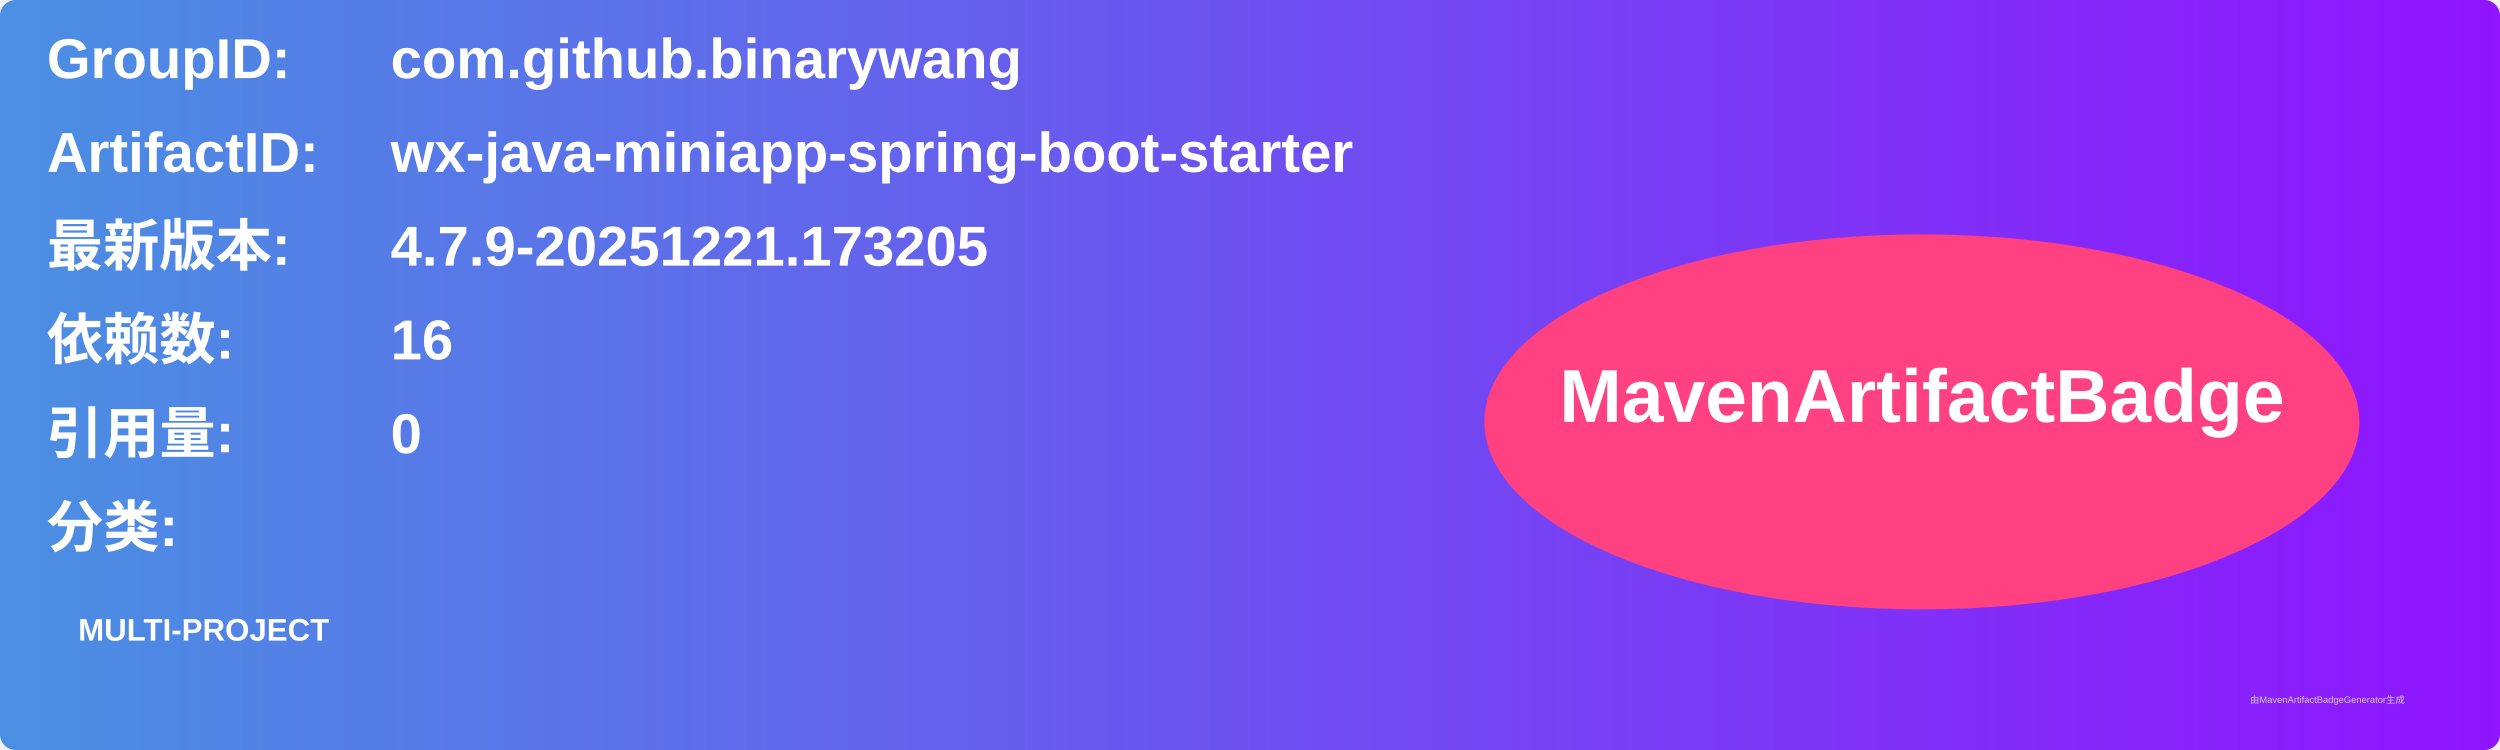
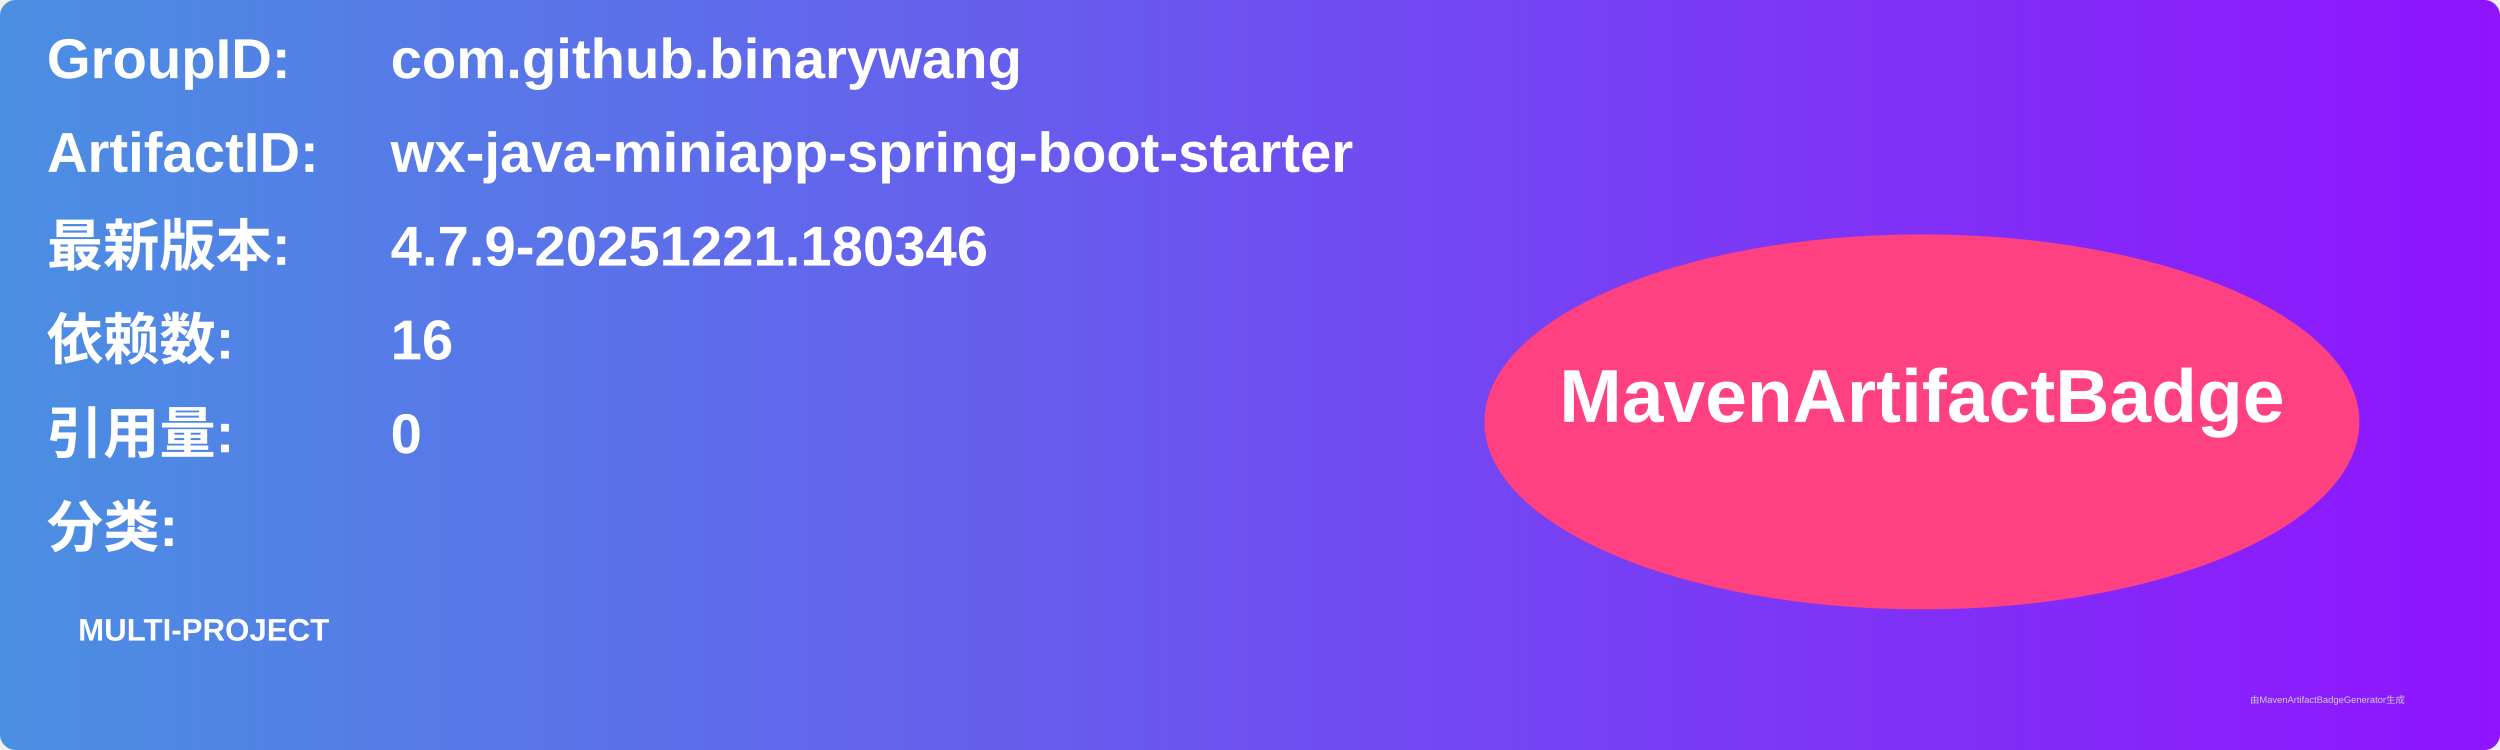
<svg xmlns="http://www.w3.org/2000/svg" width="800" height="240" viewBox="0 0 800 240">
  <linearGradient id="grad" x1="0%" y1="0%" x2="100%" y2="0%">
    <stop offset="0%" stop-color="#4a90e2" />
    <stop offset="100%" stop-color="#9013fe" />
  </linearGradient>
  <rect width="100%" height="100%" rx="5" ry="5" fill="url(#grad)" />
  <g transform="translate(15, 15)">
    <text x="0" y="10" font-family="Arial" font-size="18" fill="white" font-weight="bold" width="260">GroupID:</text>
    <text x="110" y="10" font-family="Arial" font-size="18" fill="white" font-weight="bold" width="460">com.github.binarywang</text>
    <text x="0" y="40" font-family="Arial" font-size="18" fill="white" font-weight="bold" width="260">ArtifactID:</text>
    <text x="110" y="40" font-family="Arial" font-size="18" fill="white" font-weight="bold" width="460">wx-java-miniapp-spring-boot-starter</text>
    <text x="0" y="70" font-family="Arial" font-size="18" fill="white" font-weight="bold">最新版本:</text>
    <text x="110" y="70" font-family="Arial" font-size="18" fill="white" font-weight="bold">
-       <tspan font-weight="bold">4.7.9-20251221.173205</tspan>
+       <tspan font-weight="bold">4.7.9-20251221.180346</tspan>
    </text>
    <text x="0" y="100" font-family="Arial" font-size="18" fill="white" font-weight="bold">依赖数: </text>
    <text x="110" y="100" font-family="Arial" font-size="18" fill="white">
      <tspan font-weight="bold">16</tspan>
    </text>
    <text x="0" y="130" font-family="Arial" font-size="18" fill="white" font-weight="bold">引用量: </text>
    <text x="110" y="130" font-family="Arial" font-size="18" fill="white">
      <tspan font-weight="bold">0</tspan>
    </text>
    <text x="0" y="160" font-family="Arial" font-size="18" fill="white" font-weight="bold">分类:</text>
    <text x="10" y="190" font-family="Arial" font-size="10" fill="white">
      <tspan font-weight="bold">MULTI-PROJECT</tspan>
    </text>
    <ellipse cx="600" cy="120" rx="140" ry="60" fill="#ff4081" />
    <text x="600" y="120" text-anchor="middle" font-family="Arial" font-size="24" fill="white" font-weight="bold">MavenArtifactBadge</text>
  </g>
  <text x="720" y="225" font-family="Arial" font-size="3" fill="#d0d0d0">由MavenArtifactBadgeGenerator生成</text>
</svg>
